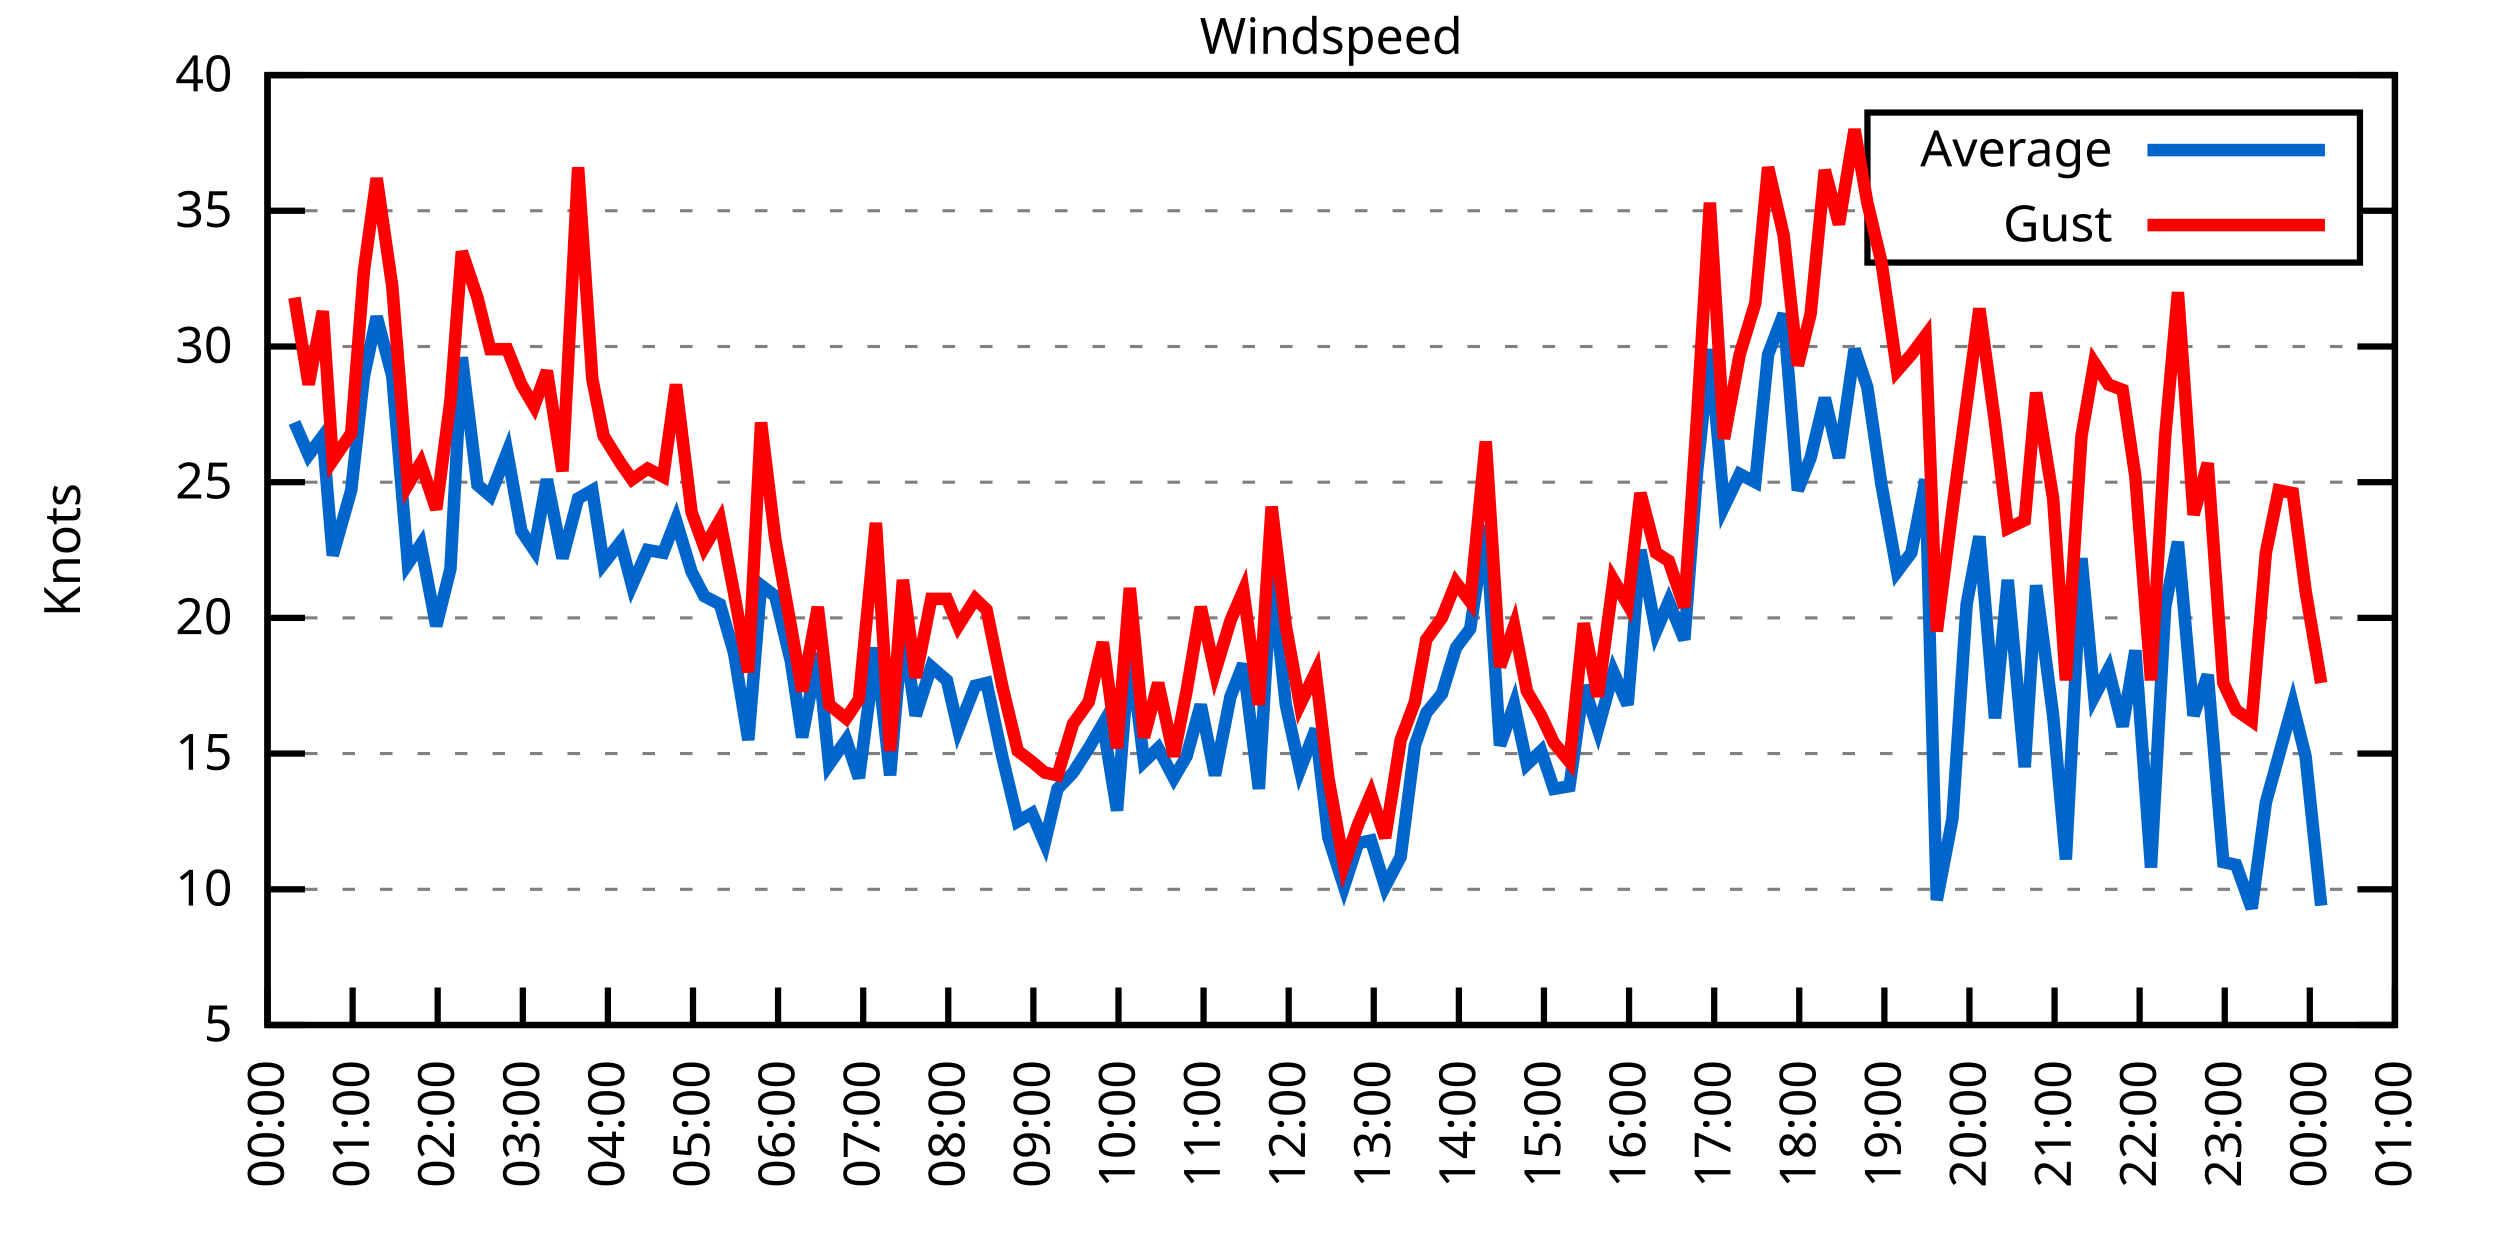
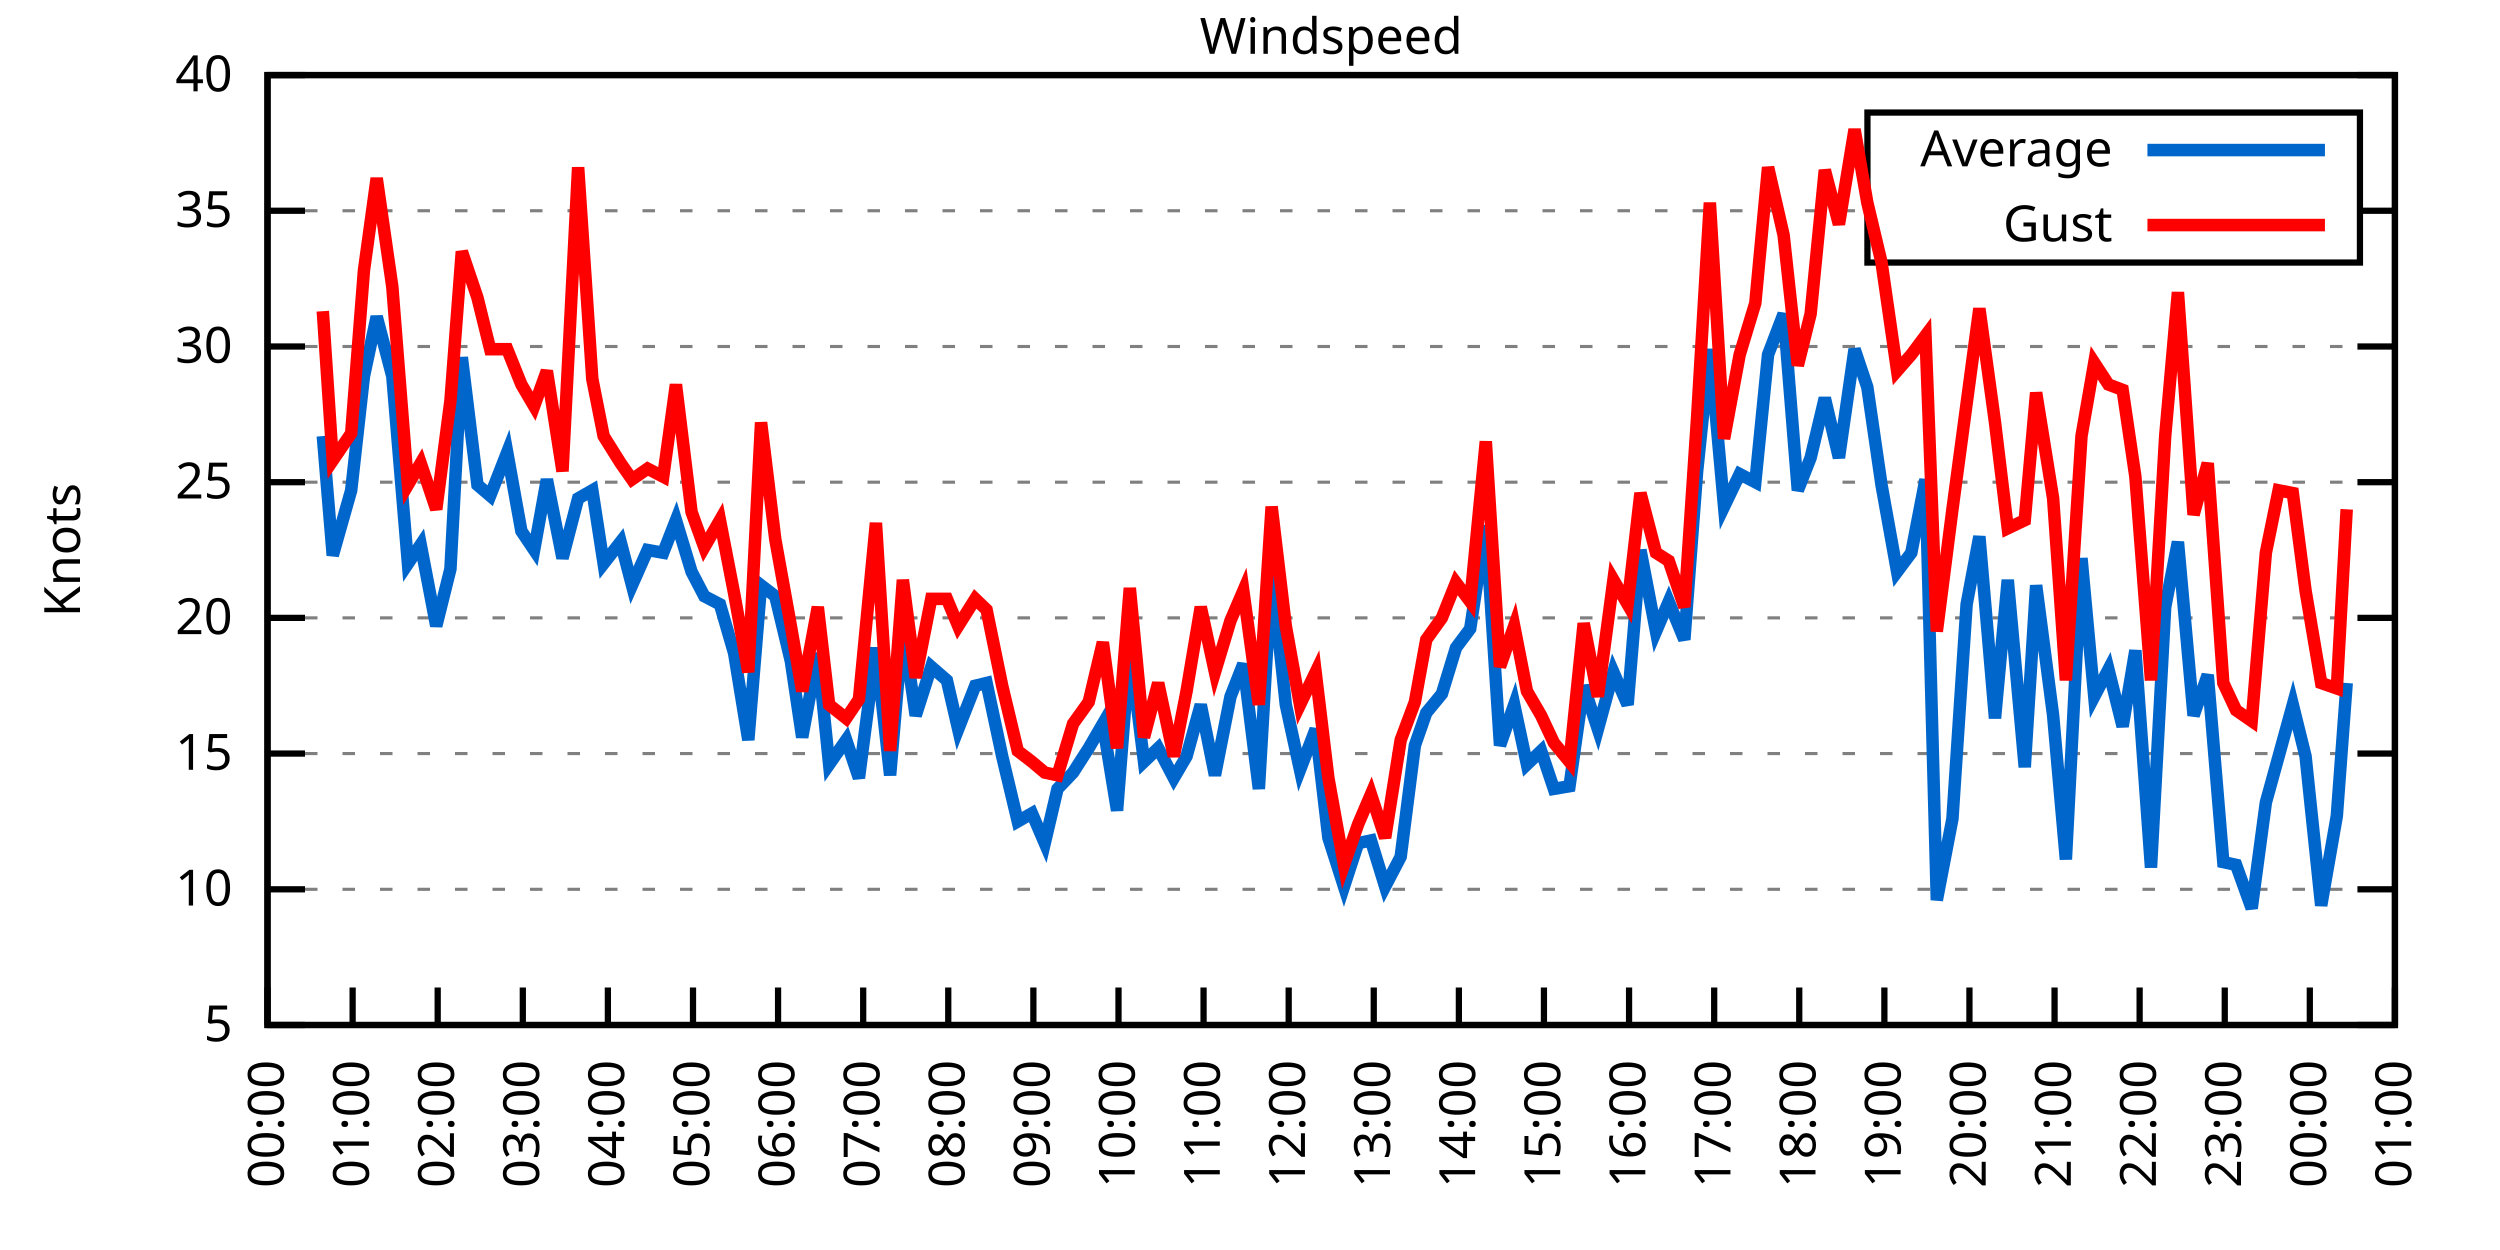
<svg xmlns="http://www.w3.org/2000/svg" xmlns:xlink="http://www.w3.org/1999/xlink" width="400" height="200" viewBox="0 0 400 200">
  <g id="gnuplot_canvas">
    <rect x="0" y="0" width="400" height="200" fill="none" />
    <defs>
      <circle id="gpDot" r="0.5" stroke-width="0.5" stroke="currentColor" />
      <path id="gpPt0" stroke-width="0.333" stroke="currentColor" d="M-1,0 h2 M0,-1 v2" />
      <path id="gpPt1" stroke-width="0.333" stroke="currentColor" d="M-1,-1 L1,1 M1,-1 L-1,1" />
      <path id="gpPt2" stroke-width="0.333" stroke="currentColor" d="M-1,0 L1,0 M0,-1 L0,1 M-1,-1 L1,1 M-1,1 L1,-1" />
      <rect id="gpPt3" stroke-width="0.333" stroke="currentColor" x="-1" y="-1" width="2" height="2" />
      <rect id="gpPt4" stroke-width="0.333" stroke="currentColor" fill="currentColor" x="-1" y="-1" width="2" height="2" />
      <circle id="gpPt5" stroke-width="0.333" stroke="currentColor" cx="0" cy="0" r="1" />
      <use xlink:href="#gpPt5" id="gpPt6" fill="currentColor" stroke="none" />
      <path id="gpPt7" stroke-width="0.333" stroke="currentColor" d="M0,-1.33 L-1.33,0.67 L1.33,0.67 z" />
      <use xlink:href="#gpPt7" id="gpPt8" fill="currentColor" stroke="none" />
      <use xlink:href="#gpPt7" id="gpPt9" stroke="currentColor" transform="rotate(180)" />
      <use xlink:href="#gpPt9" id="gpPt10" fill="currentColor" stroke="none" />
      <use xlink:href="#gpPt3" id="gpPt11" stroke="currentColor" transform="rotate(45)" />
      <use xlink:href="#gpPt11" id="gpPt12" fill="currentColor" stroke="none" />
      <path id="gpPt13" stroke-width="0.333" stroke="currentColor" d="M0,1.330 L1.265,0.411 L0.782,-1.067 L-0.782,-1.076 L-1.265,0.411 z" />
      <use xlink:href="#gpPt13" id="gpPt14" fill="currentColor" stroke="none" />
      <filter id="textbox" filterUnits="objectBoundingBox" x="0" y="0" height="1" width="1">
        <feFlood flood-color="white" flood-opacity="1" result="bgnd" />
        <feComposite in="SourceGraphic" in2="bgnd" operator="atop" />
      </filter>
      <filter id="greybox" filterUnits="objectBoundingBox" x="0" y="0" height="1" width="1">
        <feFlood flood-color="lightgrey" flood-opacity="1" result="grey" />
        <feComposite in="SourceGraphic" in2="grey" operator="atop" />
      </filter>
    </defs>
    <g fill="none" color="white" stroke="currentColor" stroke-width="1.00" stroke-linecap="butt" stroke-linejoin="miter">
</g>
    <g fill="none" color="black" stroke="currentColor" stroke-width="1.00" stroke-linecap="butt" stroke-linejoin="miter">
      <g stroke="none" shape-rendering="crispEdges">
        <polygon fill="rgb(255, 255, 255)" points="42.80,164.00 383.18,164.00 383.18,12.02 42.80,12.02 " />
      </g>
    </g>
    <g fill="none" color="black" stroke="currentColor" stroke-width="1.00" stroke-linecap="butt" stroke-linejoin="miter">
</g>
    <g fill="none" color="black" stroke="black" stroke-width="0.50" stroke-linecap="butt" stroke-linejoin="miter">
</g>
    <g fill="none" color="gray" stroke="currentColor" stroke-width="0.50" stroke-linecap="butt" stroke-linejoin="miter">
      <path stroke="gray" stroke-dasharray="2,4" class="gridline" d="M42.80,164.00 L383.19,164.00  " />
    </g>
    <g fill="none" color="gray" stroke="gray" stroke-width="1.00" stroke-linecap="butt" stroke-linejoin="miter">
</g>
    <g fill="none" color="black" stroke="currentColor" stroke-width="1.00" stroke-linecap="butt" stroke-linejoin="miter">
      <path stroke="black" d="M42.80,164.00 L48.80,164.00 M383.19,164.00 L377.19,164.00  " />
      <g transform="translate(37.20,166.60)" stroke="none" fill="black" font-family="Sans" font-size="8.00" text-anchor="end">
        <text>
          <tspan font-family="Sans"> 5</tspan>
        </text>
      </g>
    </g>
    <g fill="none" color="black" stroke="currentColor" stroke-width="1.00" stroke-linecap="butt" stroke-linejoin="miter">
</g>
    <g fill="none" color="black" stroke="black" stroke-width="0.50" stroke-linecap="butt" stroke-linejoin="miter">
</g>
    <g fill="none" color="gray" stroke="currentColor" stroke-width="0.50" stroke-linecap="butt" stroke-linejoin="miter">
      <path stroke="gray" stroke-dasharray="2,4" class="gridline" d="M42.80,142.29 L383.19,142.29  " />
    </g>
    <g fill="none" color="gray" stroke="gray" stroke-width="1.00" stroke-linecap="butt" stroke-linejoin="miter">
</g>
    <g fill="none" color="black" stroke="currentColor" stroke-width="1.00" stroke-linecap="butt" stroke-linejoin="miter">
      <path stroke="black" d="M42.80,142.29 L48.80,142.29 M383.19,142.29 L377.19,142.29  " />
      <g transform="translate(37.20,144.89)" stroke="none" fill="black" font-family="Sans" font-size="8.00" text-anchor="end">
        <text>
          <tspan font-family="Sans"> 10</tspan>
        </text>
      </g>
    </g>
    <g fill="none" color="black" stroke="currentColor" stroke-width="1.00" stroke-linecap="butt" stroke-linejoin="miter">
</g>
    <g fill="none" color="black" stroke="black" stroke-width="0.50" stroke-linecap="butt" stroke-linejoin="miter">
</g>
    <g fill="none" color="gray" stroke="currentColor" stroke-width="0.50" stroke-linecap="butt" stroke-linejoin="miter">
      <path stroke="gray" stroke-dasharray="2,4" class="gridline" d="M42.80,120.57 L383.19,120.57  " />
    </g>
    <g fill="none" color="gray" stroke="gray" stroke-width="1.00" stroke-linecap="butt" stroke-linejoin="miter">
</g>
    <g fill="none" color="black" stroke="currentColor" stroke-width="1.00" stroke-linecap="butt" stroke-linejoin="miter">
      <path stroke="black" d="M42.80,120.57 L48.80,120.57 M383.19,120.57 L377.19,120.57  " />
      <g transform="translate(37.20,123.17)" stroke="none" fill="black" font-family="Sans" font-size="8.00" text-anchor="end">
        <text>
          <tspan font-family="Sans"> 15</tspan>
        </text>
      </g>
    </g>
    <g fill="none" color="black" stroke="currentColor" stroke-width="1.00" stroke-linecap="butt" stroke-linejoin="miter">
</g>
    <g fill="none" color="black" stroke="black" stroke-width="0.50" stroke-linecap="butt" stroke-linejoin="miter">
</g>
    <g fill="none" color="gray" stroke="currentColor" stroke-width="0.50" stroke-linecap="butt" stroke-linejoin="miter">
      <path stroke="gray" stroke-dasharray="2,4" class="gridline" d="M42.80,98.86 L383.19,98.86  " />
    </g>
    <g fill="none" color="gray" stroke="gray" stroke-width="1.00" stroke-linecap="butt" stroke-linejoin="miter">
</g>
    <g fill="none" color="black" stroke="currentColor" stroke-width="1.00" stroke-linecap="butt" stroke-linejoin="miter">
      <path stroke="black" d="M42.80,98.86 L48.80,98.86 M383.19,98.86 L377.19,98.86  " />
      <g transform="translate(37.20,101.46)" stroke="none" fill="black" font-family="Sans" font-size="8.00" text-anchor="end">
        <text>
          <tspan font-family="Sans"> 20</tspan>
        </text>
      </g>
    </g>
    <g fill="none" color="black" stroke="currentColor" stroke-width="1.00" stroke-linecap="butt" stroke-linejoin="miter">
</g>
    <g fill="none" color="black" stroke="black" stroke-width="0.50" stroke-linecap="butt" stroke-linejoin="miter">
</g>
    <g fill="none" color="gray" stroke="currentColor" stroke-width="0.50" stroke-linecap="butt" stroke-linejoin="miter">
      <path stroke="gray" stroke-dasharray="2,4" class="gridline" d="M42.80,77.15 L383.19,77.15  " />
    </g>
    <g fill="none" color="gray" stroke="gray" stroke-width="1.00" stroke-linecap="butt" stroke-linejoin="miter">
</g>
    <g fill="none" color="black" stroke="currentColor" stroke-width="1.00" stroke-linecap="butt" stroke-linejoin="miter">
      <path stroke="black" d="M42.80,77.15 L48.80,77.15 M383.19,77.15 L377.19,77.15  " />
      <g transform="translate(37.20,79.75)" stroke="none" fill="black" font-family="Sans" font-size="8.00" text-anchor="end">
        <text>
          <tspan font-family="Sans"> 25</tspan>
        </text>
      </g>
    </g>
    <g fill="none" color="black" stroke="currentColor" stroke-width="1.00" stroke-linecap="butt" stroke-linejoin="miter">
</g>
    <g fill="none" color="black" stroke="black" stroke-width="0.50" stroke-linecap="butt" stroke-linejoin="miter">
</g>
    <g fill="none" color="gray" stroke="currentColor" stroke-width="0.50" stroke-linecap="butt" stroke-linejoin="miter">
      <path stroke="gray" stroke-dasharray="2,4" class="gridline" d="M42.80,55.44 L383.19,55.44  " />
    </g>
    <g fill="none" color="gray" stroke="gray" stroke-width="1.00" stroke-linecap="butt" stroke-linejoin="miter">
</g>
    <g fill="none" color="black" stroke="currentColor" stroke-width="1.00" stroke-linecap="butt" stroke-linejoin="miter">
      <path stroke="black" d="M42.80,55.44 L48.80,55.44 M383.19,55.44 L377.19,55.44  " />
      <g transform="translate(37.20,58.04)" stroke="none" fill="black" font-family="Sans" font-size="8.00" text-anchor="end">
        <text>
          <tspan font-family="Sans"> 30</tspan>
        </text>
      </g>
    </g>
    <g fill="none" color="black" stroke="currentColor" stroke-width="1.00" stroke-linecap="butt" stroke-linejoin="miter">
</g>
    <g fill="none" color="black" stroke="black" stroke-width="0.50" stroke-linecap="butt" stroke-linejoin="miter">
</g>
    <g fill="none" color="gray" stroke="currentColor" stroke-width="0.50" stroke-linecap="butt" stroke-linejoin="miter">
      <path stroke="gray" stroke-dasharray="2,4" class="gridline" d="M42.80,33.72 L298.79,33.72 M377.59,33.72 L383.19,33.72  " />
    </g>
    <g fill="none" color="gray" stroke="gray" stroke-width="1.00" stroke-linecap="butt" stroke-linejoin="miter">
</g>
    <g fill="none" color="black" stroke="currentColor" stroke-width="1.00" stroke-linecap="butt" stroke-linejoin="miter">
      <path stroke="black" d="M42.80,33.72 L48.80,33.72 M383.19,33.72 L377.19,33.72  " />
      <g transform="translate(37.20,36.32)" stroke="none" fill="black" font-family="Sans" font-size="8.00" text-anchor="end">
        <text>
          <tspan font-family="Sans"> 35</tspan>
        </text>
      </g>
    </g>
    <g fill="none" color="black" stroke="currentColor" stroke-width="1.00" stroke-linecap="butt" stroke-linejoin="miter">
</g>
    <g fill="none" color="black" stroke="black" stroke-width="0.50" stroke-linecap="butt" stroke-linejoin="miter">
</g>
    <g fill="none" color="gray" stroke="currentColor" stroke-width="0.50" stroke-linecap="butt" stroke-linejoin="miter">
      <path stroke="gray" stroke-dasharray="2,4" class="gridline" d="M42.80,12.01 L383.19,12.01  " />
    </g>
    <g fill="none" color="gray" stroke="gray" stroke-width="1.00" stroke-linecap="butt" stroke-linejoin="miter">
</g>
    <g fill="none" color="black" stroke="currentColor" stroke-width="1.00" stroke-linecap="butt" stroke-linejoin="miter">
      <path stroke="black" d="M42.80,12.01 L48.80,12.01 M383.19,12.01 L377.19,12.01  " />
      <g transform="translate(37.20,14.61)" stroke="none" fill="black" font-family="Sans" font-size="8.00" text-anchor="end">
        <text>
          <tspan font-family="Sans"> 40</tspan>
        </text>
      </g>
    </g>
    <g fill="none" color="black" stroke="currentColor" stroke-width="1.00" stroke-linecap="butt" stroke-linejoin="miter">
      <path stroke="black" d="M42.80,164.00 L42.80,158.00  " />
      <g transform="translate(45.40,169.60) rotate(270.00)" stroke="none" fill="black" font-family="Sans" font-size="8.00" text-anchor="end">
        <text>
          <tspan font-family="Sans">00:00</tspan>
        </text>
      </g>
    </g>
    <g fill="none" color="black" stroke="currentColor" stroke-width="1.00" stroke-linecap="butt" stroke-linejoin="miter">
      <path stroke="black" d="M56.42,164.00 L56.42,158.00  " />
      <g transform="translate(59.02,169.60) rotate(270.00)" stroke="none" fill="black" font-family="Sans" font-size="8.00" text-anchor="end">
        <text>
          <tspan font-family="Sans">01:00</tspan>
        </text>
      </g>
    </g>
    <g fill="none" color="black" stroke="currentColor" stroke-width="1.00" stroke-linecap="butt" stroke-linejoin="miter">
      <path stroke="black" d="M70.03,164.00 L70.03,158.00  " />
      <g transform="translate(72.63,169.60) rotate(270.00)" stroke="none" fill="black" font-family="Sans" font-size="8.00" text-anchor="end">
        <text>
          <tspan font-family="Sans">02:00</tspan>
        </text>
      </g>
    </g>
    <g fill="none" color="black" stroke="currentColor" stroke-width="1.00" stroke-linecap="butt" stroke-linejoin="miter">
      <path stroke="black" d="M83.65,164.00 L83.65,158.00  " />
      <g transform="translate(86.25,169.60) rotate(270.00)" stroke="none" fill="black" font-family="Sans" font-size="8.00" text-anchor="end">
        <text>
          <tspan font-family="Sans">03:00</tspan>
        </text>
      </g>
    </g>
    <g fill="none" color="black" stroke="currentColor" stroke-width="1.00" stroke-linecap="butt" stroke-linejoin="miter">
      <path stroke="black" d="M97.26,164.00 L97.26,158.00  " />
      <g transform="translate(99.86,169.60) rotate(270.00)" stroke="none" fill="black" font-family="Sans" font-size="8.00" text-anchor="end">
        <text>
          <tspan font-family="Sans">04:00</tspan>
        </text>
      </g>
    </g>
    <g fill="none" color="black" stroke="currentColor" stroke-width="1.00" stroke-linecap="butt" stroke-linejoin="miter">
      <path stroke="black" d="M110.88,164.00 L110.88,158.00  " />
      <g transform="translate(113.48,169.60) rotate(270.00)" stroke="none" fill="black" font-family="Sans" font-size="8.00" text-anchor="end">
        <text>
          <tspan font-family="Sans">05:00</tspan>
        </text>
      </g>
    </g>
    <g fill="none" color="black" stroke="currentColor" stroke-width="1.00" stroke-linecap="butt" stroke-linejoin="miter">
      <path stroke="black" d="M124.49,164.00 L124.49,158.00  " />
      <g transform="translate(127.09,169.60) rotate(270.00)" stroke="none" fill="black" font-family="Sans" font-size="8.00" text-anchor="end">
        <text>
          <tspan font-family="Sans">06:00</tspan>
        </text>
      </g>
    </g>
    <g fill="none" color="black" stroke="currentColor" stroke-width="1.00" stroke-linecap="butt" stroke-linejoin="miter">
      <path stroke="black" d="M138.11,164.00 L138.11,158.00  " />
      <g transform="translate(140.71,169.60) rotate(270.00)" stroke="none" fill="black" font-family="Sans" font-size="8.00" text-anchor="end">
        <text>
          <tspan font-family="Sans">07:00</tspan>
        </text>
      </g>
    </g>
    <g fill="none" color="black" stroke="currentColor" stroke-width="1.00" stroke-linecap="butt" stroke-linejoin="miter">
      <path stroke="black" d="M151.72,164.00 L151.72,158.00  " />
      <g transform="translate(154.32,169.60) rotate(270.00)" stroke="none" fill="black" font-family="Sans" font-size="8.00" text-anchor="end">
        <text>
          <tspan font-family="Sans">08:00</tspan>
        </text>
      </g>
    </g>
    <g fill="none" color="black" stroke="currentColor" stroke-width="1.00" stroke-linecap="butt" stroke-linejoin="miter">
      <path stroke="black" d="M165.34,164.00 L165.34,158.00  " />
      <g transform="translate(167.94,169.60) rotate(270.00)" stroke="none" fill="black" font-family="Sans" font-size="8.00" text-anchor="end">
        <text>
          <tspan font-family="Sans">09:00</tspan>
        </text>
      </g>
    </g>
    <g fill="none" color="black" stroke="currentColor" stroke-width="1.00" stroke-linecap="butt" stroke-linejoin="miter">
      <path stroke="black" d="M178.96,164.00 L178.96,158.00  " />
      <g transform="translate(181.56,169.60) rotate(270.00)" stroke="none" fill="black" font-family="Sans" font-size="8.00" text-anchor="end">
        <text>
          <tspan font-family="Sans">10:00</tspan>
        </text>
      </g>
    </g>
    <g fill="none" color="black" stroke="currentColor" stroke-width="1.00" stroke-linecap="butt" stroke-linejoin="miter">
      <path stroke="black" d="M192.57,164.00 L192.57,158.00  " />
      <g transform="translate(195.17,169.60) rotate(270.00)" stroke="none" fill="black" font-family="Sans" font-size="8.00" text-anchor="end">
        <text>
          <tspan font-family="Sans">11:00</tspan>
        </text>
      </g>
    </g>
    <g fill="none" color="black" stroke="currentColor" stroke-width="1.00" stroke-linecap="butt" stroke-linejoin="miter">
      <path stroke="black" d="M206.19,164.00 L206.19,158.00  " />
      <g transform="translate(208.79,169.60) rotate(270.00)" stroke="none" fill="black" font-family="Sans" font-size="8.00" text-anchor="end">
        <text>
          <tspan font-family="Sans">12:00</tspan>
        </text>
      </g>
    </g>
    <g fill="none" color="black" stroke="currentColor" stroke-width="1.00" stroke-linecap="butt" stroke-linejoin="miter">
      <path stroke="black" d="M219.80,164.00 L219.80,158.00  " />
      <g transform="translate(222.40,169.60) rotate(270.00)" stroke="none" fill="black" font-family="Sans" font-size="8.00" text-anchor="end">
        <text>
          <tspan font-family="Sans">13:00</tspan>
        </text>
      </g>
    </g>
    <g fill="none" color="black" stroke="currentColor" stroke-width="1.00" stroke-linecap="butt" stroke-linejoin="miter">
      <path stroke="black" d="M233.42,164.00 L233.42,158.00  " />
      <g transform="translate(236.02,169.60) rotate(270.00)" stroke="none" fill="black" font-family="Sans" font-size="8.00" text-anchor="end">
        <text>
          <tspan font-family="Sans">14:00</tspan>
        </text>
      </g>
    </g>
    <g fill="none" color="black" stroke="currentColor" stroke-width="1.00" stroke-linecap="butt" stroke-linejoin="miter">
      <path stroke="black" d="M247.03,164.00 L247.03,158.00  " />
      <g transform="translate(249.63,169.60) rotate(270.00)" stroke="none" fill="black" font-family="Sans" font-size="8.00" text-anchor="end">
        <text>
          <tspan font-family="Sans">15:00</tspan>
        </text>
      </g>
    </g>
    <g fill="none" color="black" stroke="currentColor" stroke-width="1.00" stroke-linecap="butt" stroke-linejoin="miter">
      <path stroke="black" d="M260.65,164.00 L260.65,158.00  " />
      <g transform="translate(263.25,169.60) rotate(270.00)" stroke="none" fill="black" font-family="Sans" font-size="8.00" text-anchor="end">
        <text>
          <tspan font-family="Sans">16:00</tspan>
        </text>
      </g>
    </g>
    <g fill="none" color="black" stroke="currentColor" stroke-width="1.00" stroke-linecap="butt" stroke-linejoin="miter">
      <path stroke="black" d="M274.27,164.00 L274.27,158.00  " />
      <g transform="translate(276.87,169.60) rotate(270.00)" stroke="none" fill="black" font-family="Sans" font-size="8.00" text-anchor="end">
        <text>
          <tspan font-family="Sans">17:00</tspan>
        </text>
      </g>
    </g>
    <g fill="none" color="black" stroke="currentColor" stroke-width="1.00" stroke-linecap="butt" stroke-linejoin="miter">
      <path stroke="black" d="M287.88,164.00 L287.88,158.00  " />
      <g transform="translate(290.48,169.60) rotate(270.00)" stroke="none" fill="black" font-family="Sans" font-size="8.00" text-anchor="end">
        <text>
          <tspan font-family="Sans">18:00</tspan>
        </text>
      </g>
    </g>
    <g fill="none" color="black" stroke="currentColor" stroke-width="1.00" stroke-linecap="butt" stroke-linejoin="miter">
      <path stroke="black" d="M301.50,164.00 L301.50,158.00  " />
      <g transform="translate(304.10,169.60) rotate(270.00)" stroke="none" fill="black" font-family="Sans" font-size="8.00" text-anchor="end">
        <text>
          <tspan font-family="Sans">19:00</tspan>
        </text>
      </g>
    </g>
    <g fill="none" color="black" stroke="currentColor" stroke-width="1.00" stroke-linecap="butt" stroke-linejoin="miter">
      <path stroke="black" d="M315.11,164.00 L315.11,158.00  " />
      <g transform="translate(317.71,169.60) rotate(270.00)" stroke="none" fill="black" font-family="Sans" font-size="8.00" text-anchor="end">
        <text>
          <tspan font-family="Sans">20:00</tspan>
        </text>
      </g>
    </g>
    <g fill="none" color="black" stroke="currentColor" stroke-width="1.00" stroke-linecap="butt" stroke-linejoin="miter">
      <path stroke="black" d="M328.73,164.00 L328.73,158.00  " />
      <g transform="translate(331.33,169.60) rotate(270.00)" stroke="none" fill="black" font-family="Sans" font-size="8.00" text-anchor="end">
        <text>
          <tspan font-family="Sans">21:00</tspan>
        </text>
      </g>
    </g>
    <g fill="none" color="black" stroke="currentColor" stroke-width="1.00" stroke-linecap="butt" stroke-linejoin="miter">
      <path stroke="black" d="M342.34,164.00 L342.34,158.00  " />
      <g transform="translate(344.94,169.60) rotate(270.00)" stroke="none" fill="black" font-family="Sans" font-size="8.00" text-anchor="end">
        <text>
          <tspan font-family="Sans">22:00</tspan>
        </text>
      </g>
    </g>
    <g fill="none" color="black" stroke="currentColor" stroke-width="1.00" stroke-linecap="butt" stroke-linejoin="miter">
      <path stroke="black" d="M355.96,164.00 L355.96,158.00  " />
      <g transform="translate(358.56,169.60) rotate(270.00)" stroke="none" fill="black" font-family="Sans" font-size="8.00" text-anchor="end">
        <text>
          <tspan font-family="Sans">23:00</tspan>
        </text>
      </g>
    </g>
    <g fill="none" color="black" stroke="currentColor" stroke-width="1.00" stroke-linecap="butt" stroke-linejoin="miter">
      <path stroke="black" d="M369.57,164.00 L369.57,158.00  " />
      <g transform="translate(372.17,169.60) rotate(270.00)" stroke="none" fill="black" font-family="Sans" font-size="8.00" text-anchor="end">
        <text>
          <tspan font-family="Sans">00:00</tspan>
        </text>
      </g>
    </g>
    <g fill="none" color="black" stroke="currentColor" stroke-width="1.00" stroke-linecap="butt" stroke-linejoin="miter">
      <path stroke="black" d="M383.19,164.00 L383.19,158.00  " />
      <g transform="translate(385.79,169.60) rotate(270.00)" stroke="none" fill="black" font-family="Sans" font-size="8.00" text-anchor="end">
        <text>
          <tspan font-family="Sans">01:00</tspan>
        </text>
      </g>
    </g>
    <g fill="none" color="black" stroke="currentColor" stroke-width="1.00" stroke-linecap="butt" stroke-linejoin="miter">
</g>
    <g fill="none" color="black" stroke="currentColor" stroke-width="1.00" stroke-linecap="butt" stroke-linejoin="miter">
      <path stroke="black" d="M42.80,12.01 L42.80,164.00 L383.19,164.00 L383.19,12.01 L42.80,12.01 Z  " />
    </g>
    <g fill="none" color="black" stroke="currentColor" stroke-width="1.00" stroke-linecap="butt" stroke-linejoin="miter">
</g>
    <g fill="none" color="black" stroke="currentColor" stroke-width="1.00" stroke-linecap="butt" stroke-linejoin="miter">
      <path stroke="black" d="M298.79,42.01 L298.79,18.01 L377.59,18.01 L377.59,42.01 L298.79,42.01 Z  " />
    </g>
    <g id="Windspeed_plot_1">
      <g fill="none" color="white" stroke="black" stroke-width="2.00" stroke-linecap="butt" stroke-linejoin="miter">
</g>
      <g fill="none" color="black" stroke="currentColor" stroke-width="2.00" stroke-linecap="butt" stroke-linejoin="miter">
        <g transform="translate(337.99,26.61)" stroke="none" fill="black" font-family="Sans" font-size="8.00" text-anchor="end">
          <text>
            <tspan font-family="Sans">Average</tspan>
          </text>
        </g>
      </g>
      <g fill="none" color="black" stroke="currentColor" stroke-width="2.00" stroke-linecap="butt" stroke-linejoin="miter">
-         <path stroke="rgb(  0, 102, 204)" d="M343.59,24.01 L371.99,24.01 M47.11,67.59 L49.38,72.81 L51.65,69.77 L53.24,88.87 L56.19,78.45 L58.23,60.21   L60.27,50.66 L62.77,60.21 L65.27,90.18 L67.31,87.14 L69.80,100.16 L72.07,91.04 L73.89,57.17 L76.39,77.58   L78.43,79.32 L81.15,72.37 L83.42,84.97 L85.46,88.00 L87.50,76.71 L90.00,89.31 L92.50,79.75 L94.77,78.45   L96.58,90.18 L99.30,86.70 L101.12,93.65 L103.62,88.00 L106.11,88.44 L108.15,83.23 L110.65,91.48 L112.69,95.39   L115.19,96.69 L117.46,104.51 L119.73,118.40 L121.77,93.65 L124.04,95.39 L126.54,105.81 L128.35,117.97 L130.85,104.51   L132.66,122.31 L135.39,118.40 L137.43,124.48 L140.15,103.64 L142.42,124.05 L144.46,100.16 L146.51,114.49 L149.00,106.68   L151.50,108.85 L153.31,116.67 L156.04,109.72 L157.85,109.28 L160.35,121.01 L162.84,131.43 L165.11,130.13 L167.16,134.90   L169.20,126.22 L171.69,123.61 L174.19,119.71 L176.46,115.80 L178.73,129.69 L180.77,103.64 L183.04,121.88 L185.31,119.71   L187.81,124.48 L189.85,121.01 L192.12,112.76 L194.39,124.05 L196.88,111.45 L198.93,106.24 L201.42,126.22 L203.46,91.48   L205.73,112.76 L208.00,123.18 L210.50,116.67 L212.54,134.04 L215.04,141.85 L217.31,134.90 L219.35,134.47 L221.62,141.85   L224.11,137.08 L226.38,119.27 L228.20,114.06 L230.70,111.02 L232.96,103.64 L235.23,100.60 L237.73,84.10 L240.00,119.27   L242.27,112.76 L244.31,122.31 L246.58,120.14 L248.62,126.22 L251.12,125.79 L253.39,109.72 L255.66,116.67 L258.15,107.55   L260.42,112.76 L262.47,88.00 L264.96,101.03 L267.00,96.26 L269.50,102.34 L271.54,75.41 L273.58,55.87 L275.85,81.06   L278.35,75.85 L280.85,77.15 L282.89,56.74 L285.38,50.22 L287.65,78.45 L289.70,73.24 L291.97,63.69 L294.23,73.24   L296.73,55.87 L298.77,61.95 L301.04,77.58 L303.54,91.48 L305.81,88.44 L308.08,76.71 L309.89,144.02 L312.39,131.00   L314.66,96.69 L316.70,85.83 L319.20,114.93 L321.24,92.78 L323.96,122.75 L325.78,93.65 L328.50,114.49 L330.54,137.51   L333.04,89.31 L335.08,111.45 L337.35,107.11 L339.62,116.23 L341.66,104.07 L344.16,138.81 L346.43,97.12 L348.47,86.70   L350.97,114.49 L353.24,107.98 L355.73,137.94 L357.77,138.38 L360.27,145.33 L362.54,128.39 L364.58,121.01 L366.85,112.76   L368.89,121.01 L371.39,144.89  " />
+         <path stroke="rgb(  0, 102, 204)" d="M343.59,24.01 L371.99,24.01 M51.65,69.77 L53.24,88.87 L56.19,78.45 L58.23,60.21 L60.27,50.66 L62.77,60.21   L65.27,90.18 L67.31,87.14 L69.80,100.16 L72.07,91.04 L73.89,57.17 L76.39,77.58 L78.43,79.32 L81.15,72.37   L83.42,84.97 L85.46,88.00 L87.50,76.71 L90.00,89.31 L92.50,79.75 L94.77,78.45 L96.58,90.18 L99.30,86.70   L101.12,93.65 L103.62,88.00 L106.11,88.44 L108.15,83.23 L110.65,91.48 L112.69,95.39 L115.19,96.69 L117.46,104.51   L119.73,118.40 L121.77,93.65 L124.04,95.39 L126.54,105.81 L128.35,117.97 L130.85,104.51 L132.66,122.31 L135.39,118.40   L137.43,124.48 L140.15,103.64 L142.42,124.05 L144.46,100.16 L146.51,114.49 L149.00,106.68 L151.50,108.85 L153.31,116.67   L156.04,109.72 L157.85,109.28 L160.35,121.01 L162.84,131.43 L165.11,130.13 L167.16,134.90 L169.20,126.22 L171.69,123.61   L174.19,119.71 L176.46,115.80 L178.73,129.69 L180.77,103.64 L183.04,121.88 L185.31,119.71 L187.81,124.48 L189.85,121.01   L192.12,112.76 L194.39,124.05 L196.88,111.45 L198.93,106.24 L201.42,126.22 L203.46,91.48 L205.73,112.76 L208.00,123.18   L210.50,116.67 L212.54,134.04 L215.04,141.85 L217.31,134.90 L219.35,134.47 L221.62,141.85 L224.11,137.08 L226.38,119.27   L228.20,114.06 L230.70,111.02 L232.96,103.64 L235.23,100.60 L237.73,84.10 L240.00,119.27 L242.27,112.76 L244.31,122.31   L246.58,120.14 L248.62,126.22 L251.12,125.79 L253.39,109.72 L255.66,116.67 L258.15,107.55 L260.42,112.76 L262.47,88.00   L264.96,101.03 L267.00,96.26 L269.50,102.34 L271.54,75.41 L273.58,55.87 L275.85,81.06 L278.35,75.85 L280.85,77.15   L282.89,56.74 L285.38,50.22 L287.65,78.45 L289.70,73.24 L291.97,63.69 L294.23,73.24 L296.73,55.87 L298.77,61.95   L301.04,77.58 L303.54,91.48 L305.81,88.44 L308.08,76.71 L309.89,144.02 L312.39,131.00 L314.66,96.69 L316.70,85.83   L319.20,114.93 L321.24,92.78 L323.96,122.75 L325.78,93.65 L328.50,114.49 L330.54,137.51 L333.04,89.31 L335.08,111.45   L337.35,107.11 L339.62,116.23 L341.66,104.07 L344.16,138.81 L346.43,97.12 L348.47,86.70 L350.97,114.49 L353.24,107.98   L355.73,137.94 L357.77,138.38 L360.27,145.33 L362.54,128.39 L364.58,121.01 L366.85,112.76 L368.89,121.01 L371.39,144.89   L373.89,130.56 L375.47,109.28  " />
      </g>
    </g>
    <g id="Windspeed_plot_2">
      <g fill="none" color="black" stroke="currentColor" stroke-width="2.00" stroke-linecap="butt" stroke-linejoin="miter">
        <g transform="translate(337.99,38.61)" stroke="none" fill="black" font-family="Sans" font-size="8.00" text-anchor="end">
          <text>
            <tspan font-family="Sans">Gust</tspan>
          </text>
        </g>
      </g>
      <g fill="none" color="black" stroke="currentColor" stroke-width="2.00" stroke-linecap="butt" stroke-linejoin="miter">
-         <path stroke="rgb(255,   0,   0)" d="M343.59,36.01 L371.99,36.01 M47.11,47.62 L49.38,61.52 L51.65,49.79 L53.24,73.67 L56.19,69.33 L58.23,43.28   L60.27,28.51 L62.77,45.88 L65.27,77.58 L67.31,74.11 L69.80,81.49 L72.07,64.12 L73.89,40.24 L76.39,47.62   L78.43,55.87 L81.15,55.87 L83.42,61.52 L85.46,64.99 L87.50,59.34 L90.00,75.41 L92.50,26.77 L94.77,60.65   L96.58,69.77 L99.30,74.11 L101.12,76.71 L103.62,74.98 L106.11,76.28 L108.15,61.52 L110.65,81.93 L112.69,87.57   L115.19,83.23 L117.46,94.95 L119.73,107.55 L121.77,67.59 L124.04,86.27 L126.54,100.16 L128.35,110.59 L130.85,97.12   L132.66,112.76 L135.39,114.93 L137.43,111.89 L140.15,83.66 L142.42,120.14 L144.46,92.78 L146.51,108.42 L149.00,95.82   L151.50,95.82 L153.31,100.16 L156.04,95.82 L157.85,97.56 L160.35,109.72 L162.84,120.14 L165.11,121.88 L167.16,123.61   L169.20,124.05 L171.69,115.80 L174.19,112.32 L176.46,102.77 L178.73,119.71 L180.77,94.08 L183.04,117.97 L185.31,109.28   L187.81,121.01 L189.85,110.59 L192.12,97.12 L194.39,107.55 L196.88,99.30 L198.93,94.52 L201.42,112.76 L203.46,81.06   L205.73,100.16 L208.00,112.76 L210.50,107.55 L212.54,124.48 L215.04,138.38 L217.31,131.86 L219.35,127.09 L221.62,134.04   L224.11,118.40 L226.38,112.32 L228.20,102.34 L230.70,98.86 L232.96,93.22 L235.23,96.26 L237.73,70.63 L240.00,106.68   L242.27,100.16 L244.31,110.59 L246.58,114.49 L248.62,118.84 L251.12,121.88 L253.39,99.73 L255.66,111.45 L258.15,92.78   L260.42,96.69 L262.47,78.89 L264.96,88.44 L267.00,89.74 L269.50,97.12 L271.54,66.73 L273.58,32.42 L275.85,70.20   L278.35,56.74 L280.85,48.49 L282.89,26.77 L285.38,37.63 L287.65,58.48 L289.70,50.22 L291.97,27.21 L294.23,35.89   L296.73,20.70 L298.77,32.42 L301.04,41.97 L303.54,59.34 L305.81,56.74 L308.08,53.70 L309.89,101.03 L312.39,81.49   L314.66,64.56 L316.70,49.36 L319.20,67.59 L321.24,84.53 L323.96,83.23 L325.78,62.82 L328.50,79.75 L330.54,108.85   L333.04,69.77 L335.08,58.04 L337.35,61.52 L339.62,62.38 L341.66,76.28 L344.16,108.85 L346.43,69.77 L348.47,46.75   L350.97,82.36 L353.24,74.11 L355.73,109.28 L357.77,113.63 L360.27,115.36 L362.54,88.44 L364.58,78.45 L366.85,78.89   L368.89,94.52 L371.39,109.28  " />
+         <path stroke="rgb(255,   0,   0)" d="M343.59,36.01 L371.99,36.01 M51.65,49.79 L53.24,73.67 L56.19,69.33 L58.23,43.28 L60.27,28.51 L62.77,45.88   L65.27,77.58 L67.31,74.11 L69.80,81.49 L72.07,64.12 L73.89,40.24 L76.39,47.62 L78.43,55.87 L81.15,55.87   L83.42,61.52 L85.46,64.99 L87.50,59.34 L90.00,75.41 L92.50,26.77 L94.77,60.65 L96.58,69.77 L99.30,74.11   L101.12,76.71 L103.62,74.98 L106.11,76.28 L108.15,61.52 L110.65,81.93 L112.69,87.57 L115.19,83.23 L117.46,94.95   L119.73,107.55 L121.77,67.59 L124.04,86.27 L126.54,100.16 L128.35,110.59 L130.85,97.12 L132.66,112.76 L135.39,114.93   L137.43,111.89 L140.15,83.66 L142.42,120.14 L144.46,92.78 L146.51,108.42 L149.00,95.82 L151.50,95.82 L153.31,100.16   L156.04,95.82 L157.85,97.56 L160.35,109.72 L162.84,120.14 L165.11,121.88 L167.16,123.61 L169.20,124.05 L171.69,115.80   L174.19,112.32 L176.46,102.77 L178.73,119.71 L180.77,94.08 L183.04,117.97 L185.31,109.28 L187.81,121.01 L189.85,110.59   L192.12,97.12 L194.39,107.55 L196.88,99.30 L198.93,94.52 L201.42,112.76 L203.46,81.06 L205.73,100.16 L208.00,112.76   L210.50,107.55 L212.54,124.48 L215.04,138.38 L217.31,131.86 L219.35,127.09 L221.62,134.04 L224.11,118.40 L226.38,112.32   L228.20,102.34 L230.70,98.86 L232.96,93.22 L235.23,96.26 L237.73,70.63 L240.00,106.68 L242.27,100.16 L244.31,110.59   L246.58,114.49 L248.62,118.84 L251.12,121.88 L253.39,99.73 L255.66,111.45 L258.15,92.78 L260.42,96.69 L262.47,78.89   L264.96,88.44 L267.00,89.74 L269.50,97.12 L271.54,66.73 L273.58,32.42 L275.85,70.20 L278.35,56.74 L280.85,48.49   L282.89,26.77 L285.38,37.63 L287.65,58.48 L289.70,50.22 L291.97,27.21 L294.23,35.89 L296.73,20.70 L298.77,32.42   L301.04,41.97 L303.54,59.34 L305.81,56.74 L308.08,53.70 L309.89,101.03 L312.39,81.49 L314.66,64.56 L316.70,49.36   L319.20,67.59 L321.24,84.53 L323.96,83.23 L325.78,62.82 L328.50,79.75 L330.54,108.85 L333.04,69.77 L335.08,58.04   L337.35,61.52 L339.62,62.38 L341.66,76.28 L344.16,108.85 L346.43,69.77 L348.47,46.75 L350.97,82.36 L353.24,74.11   L355.73,109.28 L357.77,113.63 L360.27,115.36 L362.54,88.44 L364.58,78.45 L366.85,78.89 L368.89,94.52 L371.39,109.28   L373.89,110.15 L375.47,81.49  " />
      </g>
    </g>
    <g fill="none" color="black" stroke="currentColor" stroke-width="2.00" stroke-linecap="butt" stroke-linejoin="miter">
</g>
    <g fill="none" color="black" stroke="black" stroke-width="1.00" stroke-linecap="butt" stroke-linejoin="miter">
</g>
    <g fill="none" color="black" stroke="currentColor" stroke-width="1.00" stroke-linecap="butt" stroke-linejoin="miter">
      <path stroke="black" d="M42.80,12.01 L42.80,164.00 L383.19,164.00 L383.19,12.01 L42.80,12.01 Z  " />
      <g transform="translate(12.80,88.01) rotate(270.00)" stroke="none" fill="black" font-family="Sans" font-size="8.00" text-anchor="middle">
        <text>
          <tspan font-family="Sans">Knots</tspan>
        </text>
      </g>
    </g>
    <g fill="none" color="black" stroke="currentColor" stroke-width="1.00" stroke-linecap="butt" stroke-linejoin="miter">
</g>
    <g fill="none" color="black" stroke="currentColor" stroke-width="1.00" stroke-linecap="butt" stroke-linejoin="miter">
      <g transform="translate(212.99,8.61)" stroke="none" fill="black" font-family="Sans" font-size="8.00" text-anchor="middle">
        <text>
          <tspan font-family="Sans">Windspeed</tspan>
        </text>
      </g>
    </g>
    <g fill="none" color="black" stroke="currentColor" stroke-width="1.00" stroke-linecap="butt" stroke-linejoin="miter">
</g>
  </g>
</svg>
